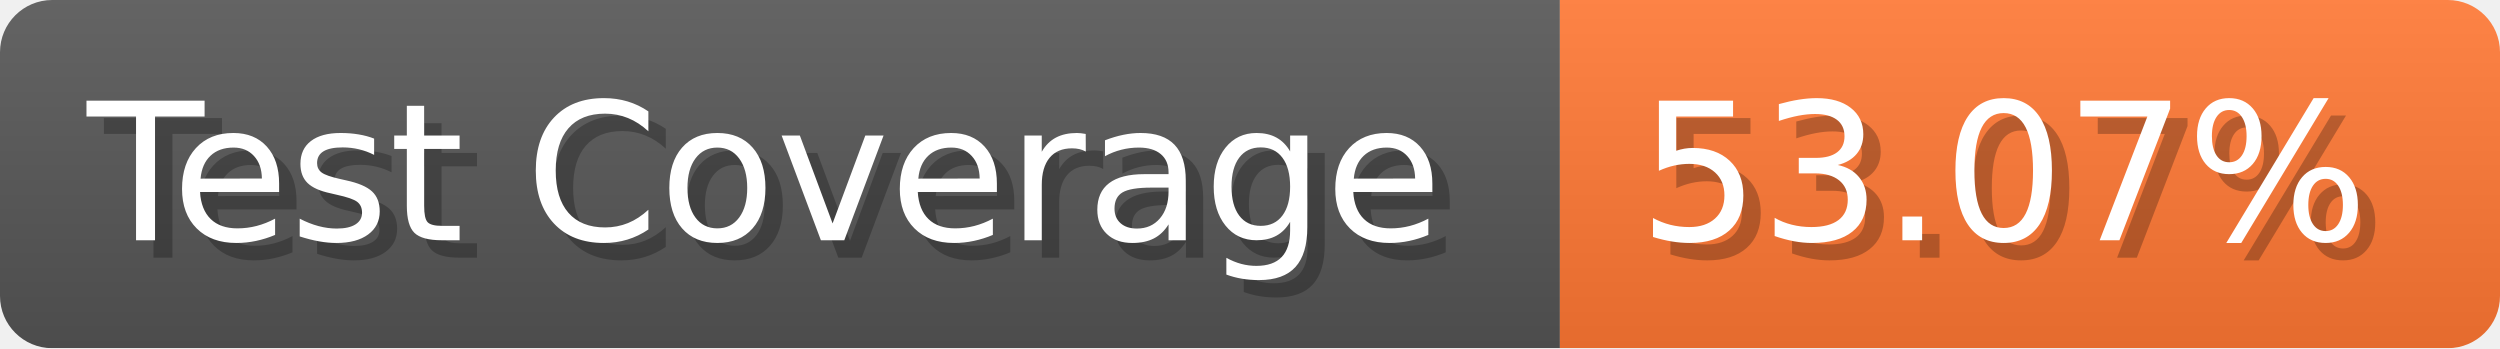
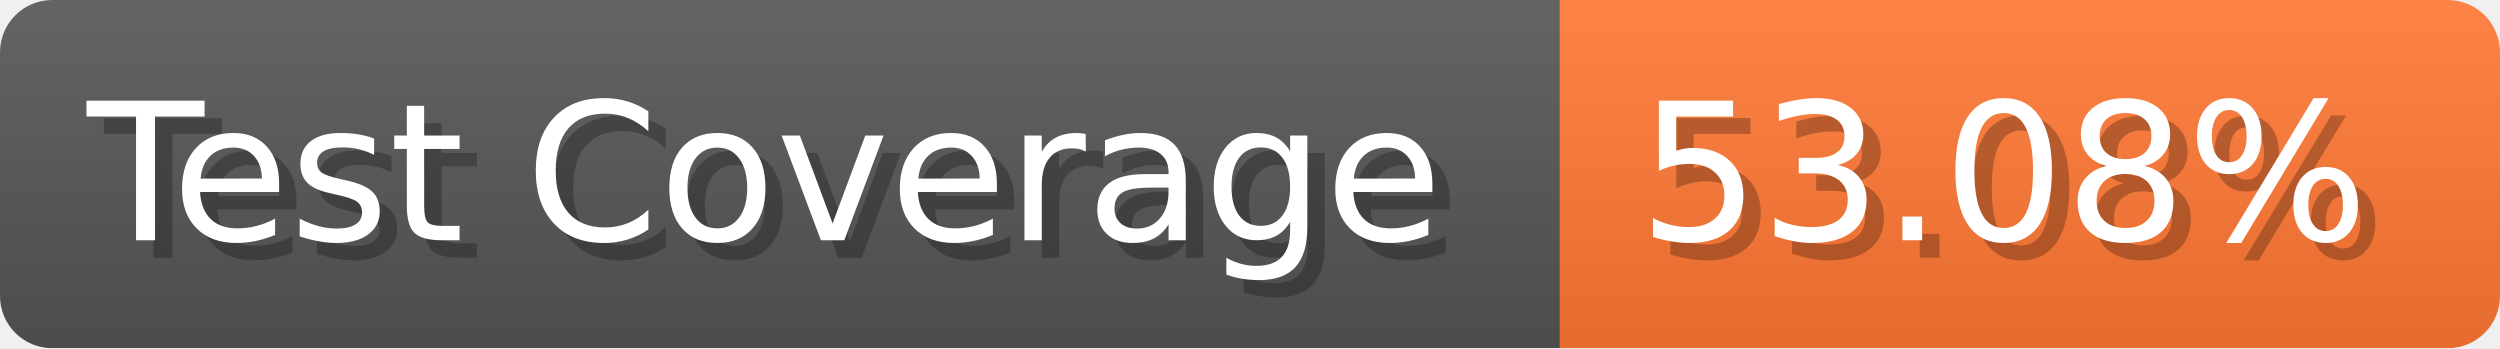
- <svg xmlns="http://www.w3.org/2000/svg" width="143.6" height="20" viewBox="0 0 1436 200" role="img" aria-label="Test Coverage: 53.07%">
+ <svg xmlns="http://www.w3.org/2000/svg" width="143.6" height="20" viewBox="0 0 1436 200" role="img" aria-label="Test Coverage: 53.08%">
  <linearGradient id="a" x2="0" y2="100%">
    <stop offset="0" stop-opacity=".1" stop-color="#EEE" />
    <stop offset="1" stop-opacity=".1" />
  </linearGradient>
  <mask id="m">
    <rect width="1436" height="200" rx="30" fill="#FFF" />
  </mask>
  <g mask="url(#m)">
    <rect width="896" height="200" fill="#555" />
    <rect width="540" height="200" fill="#F73" x="896" />
    <rect width="1436" height="200" fill="url(#a)" />
  </g>
  <g aria-hidden="true" fill="#fff" text-anchor="start" font-family="Verdana,DejaVu Sans,sans-serif" font-size="110">
    <text x="60" y="148" textLength="796" fill="#000" opacity="0.25">Test Coverage</text>
    <text x="50" y="138" textLength="796">Test Coverage</text>
-     <text x="951" y="148" textLength="440" fill="#000" opacity="0.25">53.07%</text>
-     <text x="941" y="138" textLength="440">53.07%</text>
+     <text x="951" y="148" textLength="440" fill="#000" opacity="0.25">53.08%</text>
+     <text x="941" y="138" textLength="440">53.08%</text>
  </g>
</svg>
